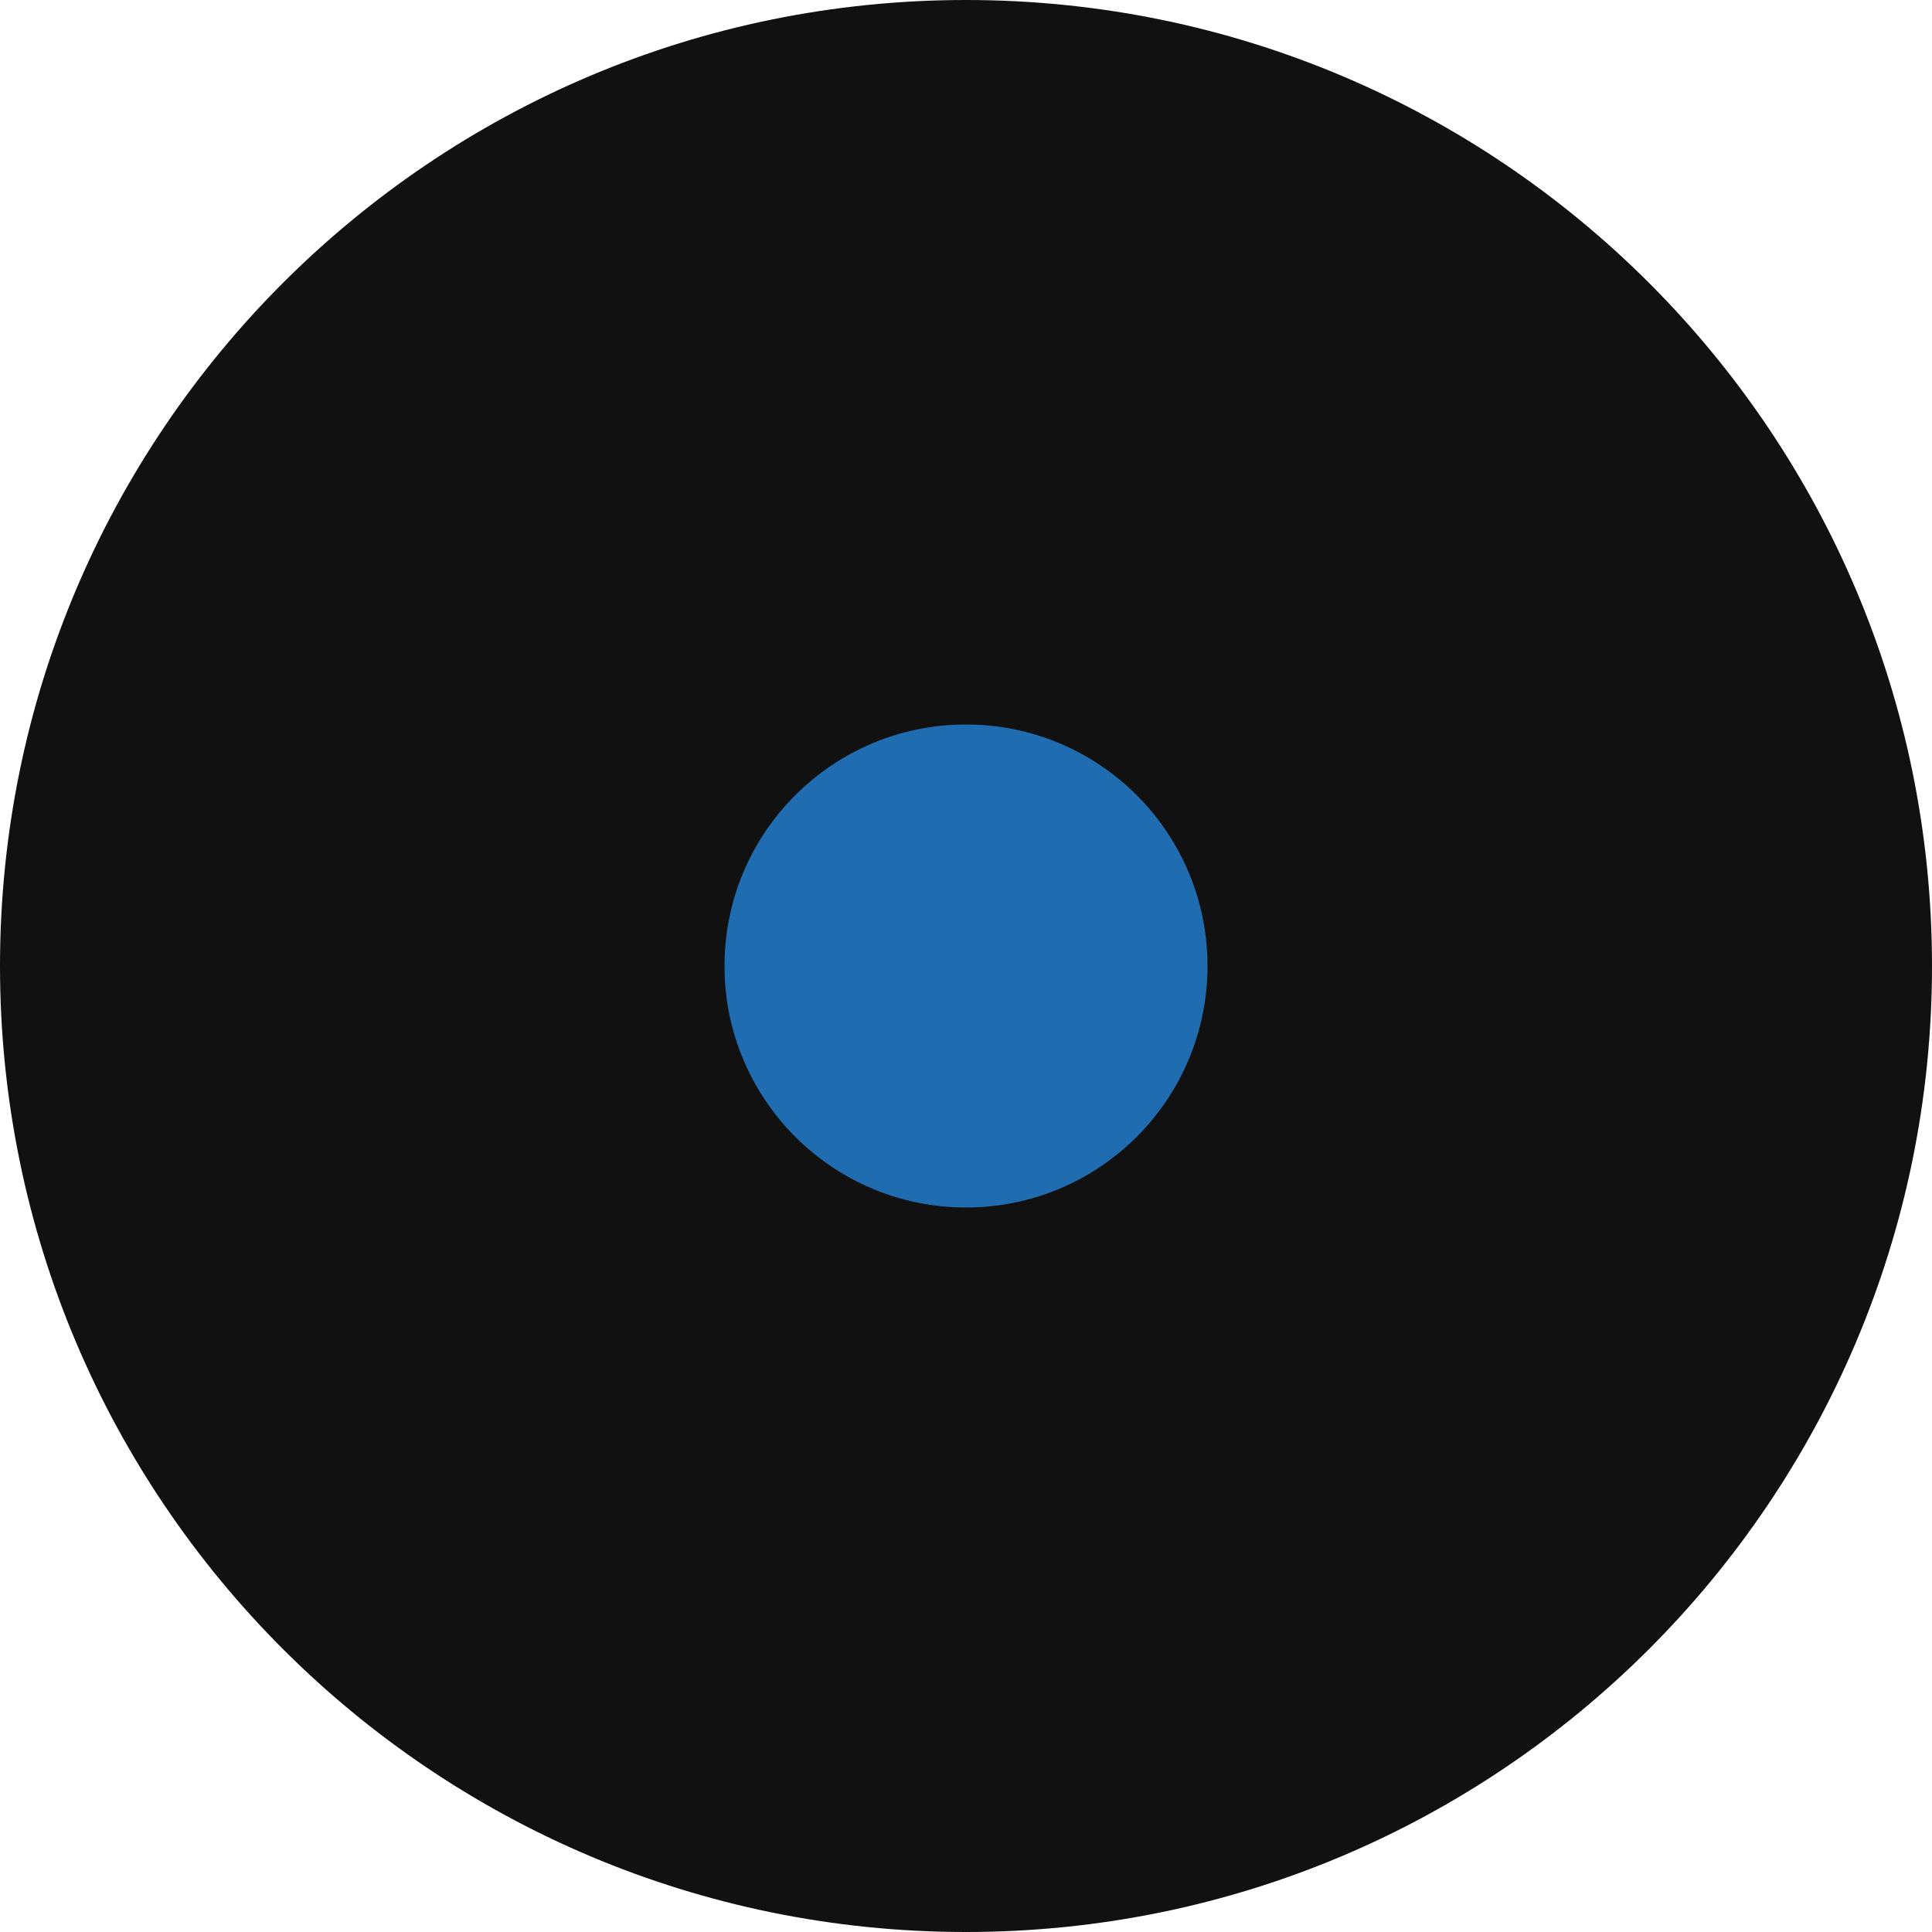
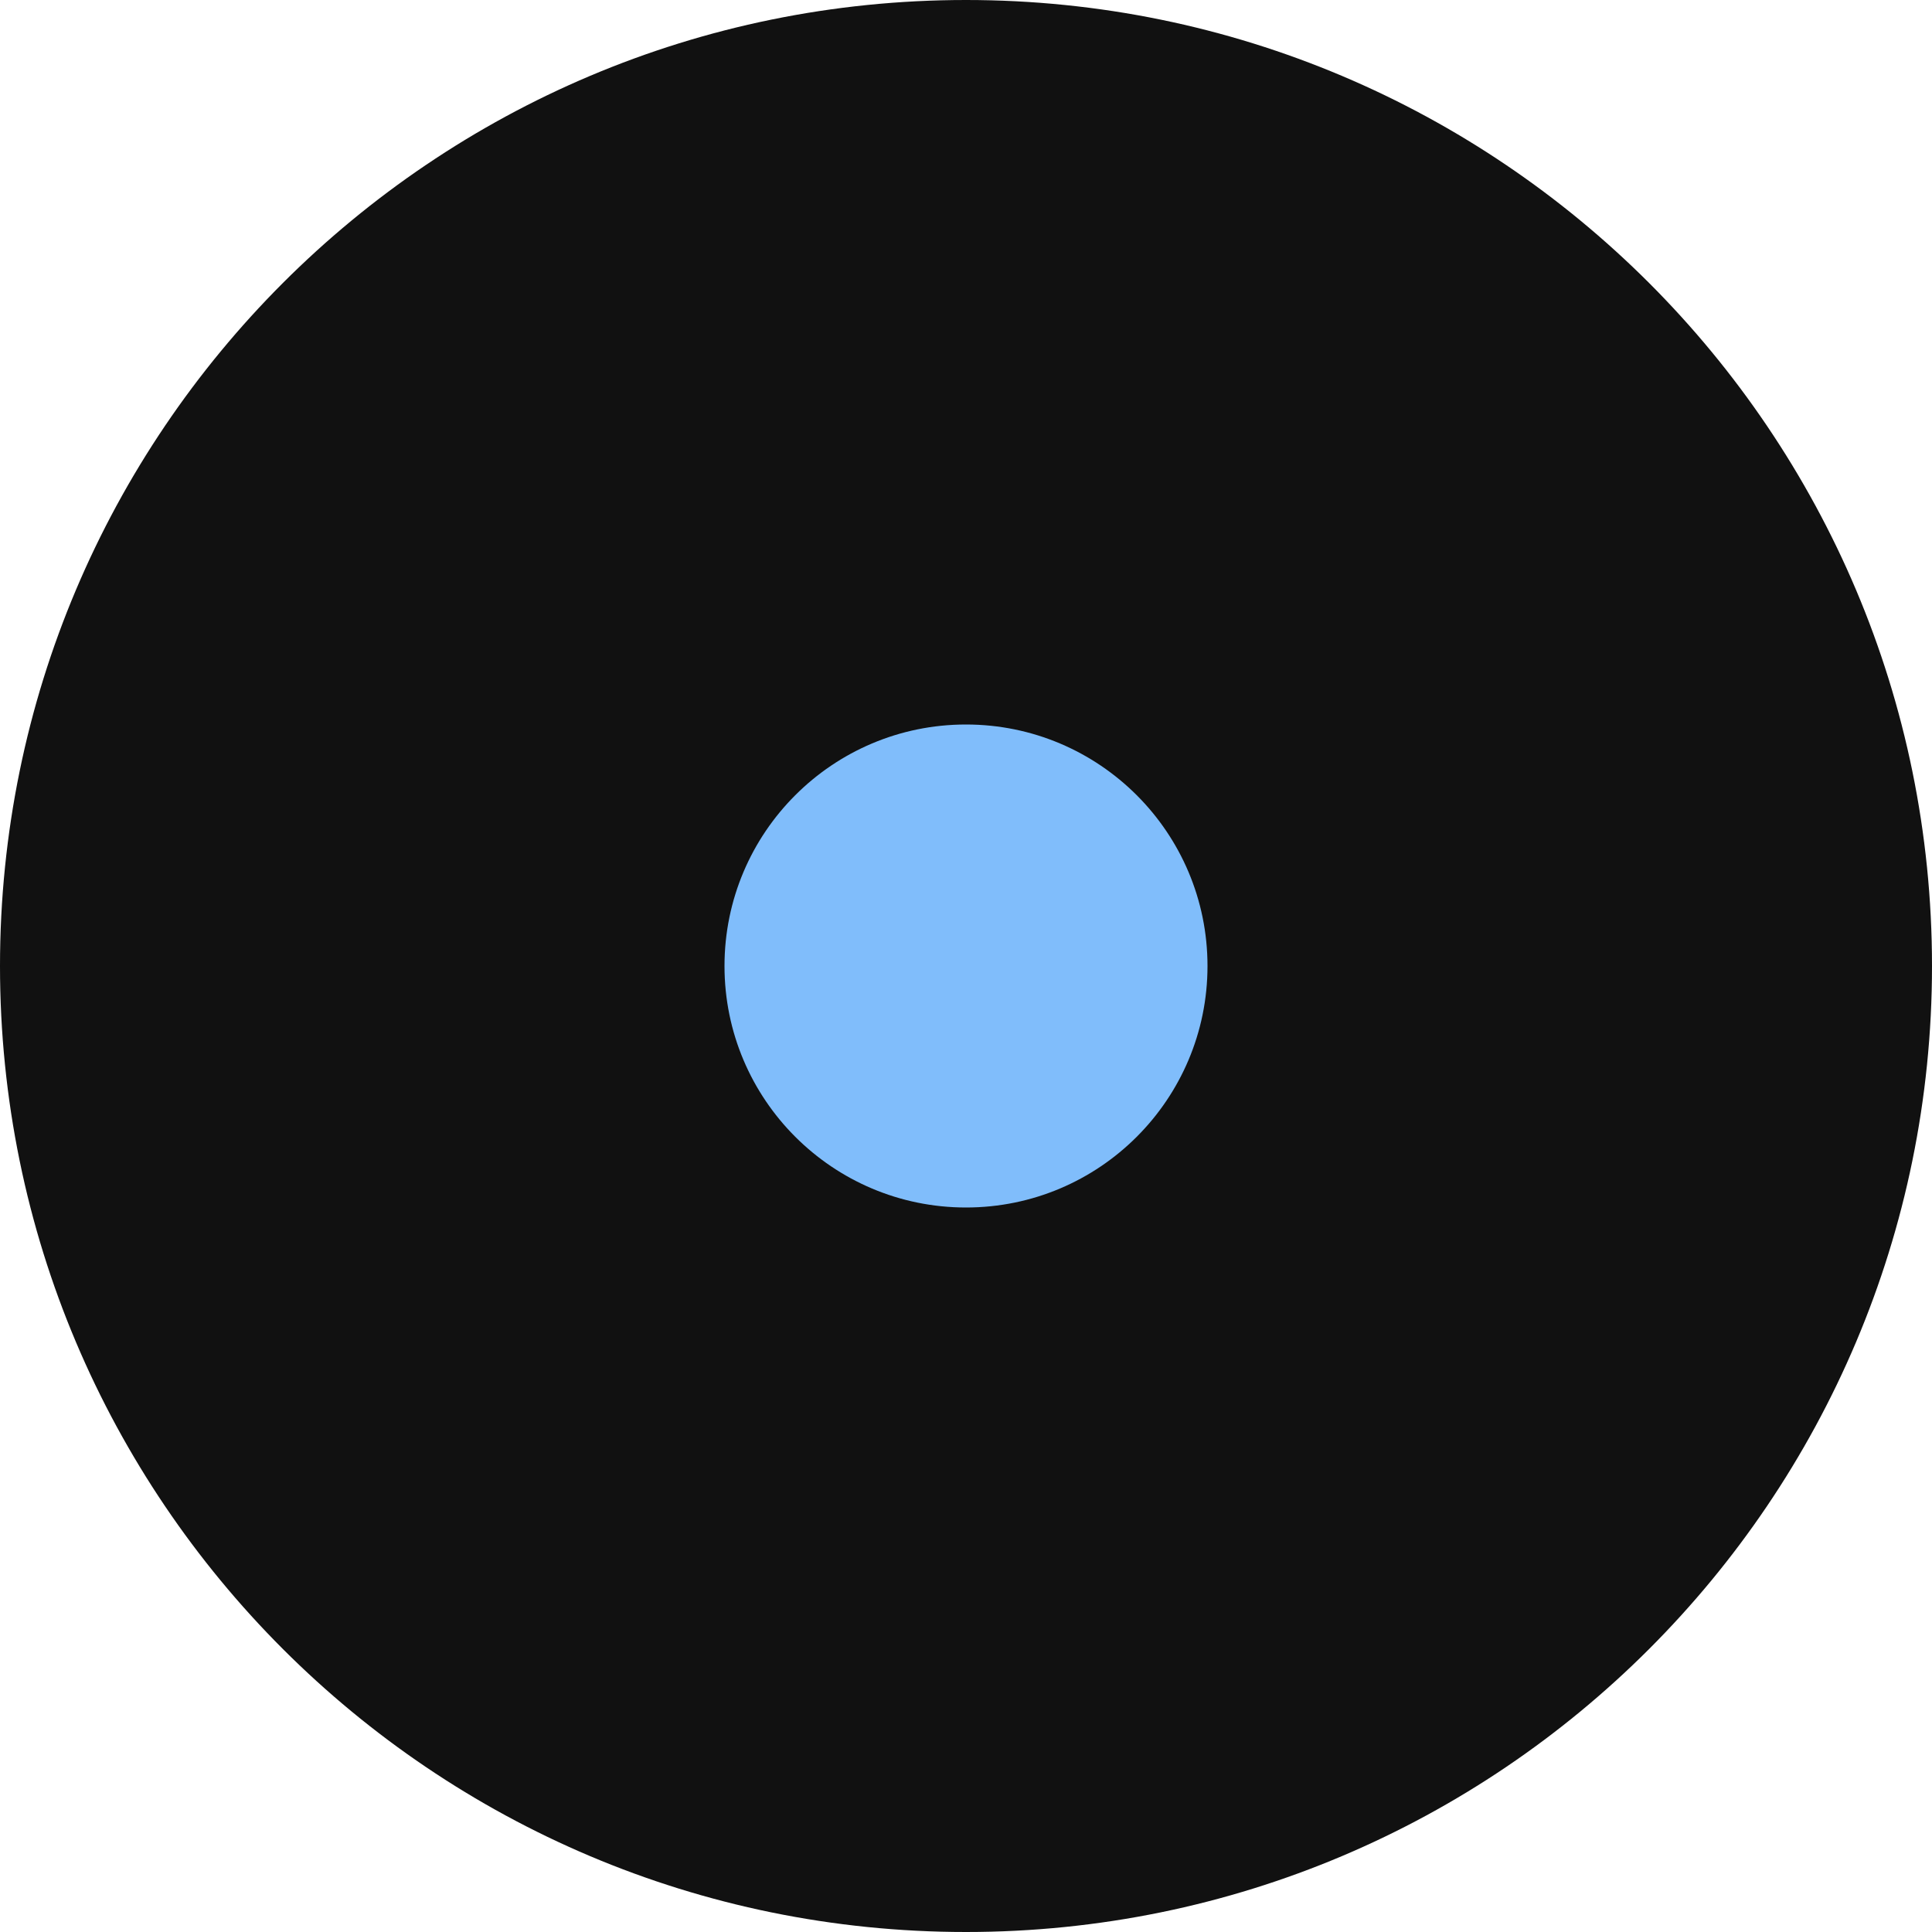
<svg xmlns="http://www.w3.org/2000/svg" viewBox="0 0 16 16">
  <circle cx="8" cy="8" r="8" fill="#111111" />
-   <circle cx="8" cy="8" r="2" fill="#1f6cb0" />
+   <circle cx="8" cy="8" r="2" fill="#80bdfb" />
</svg>
